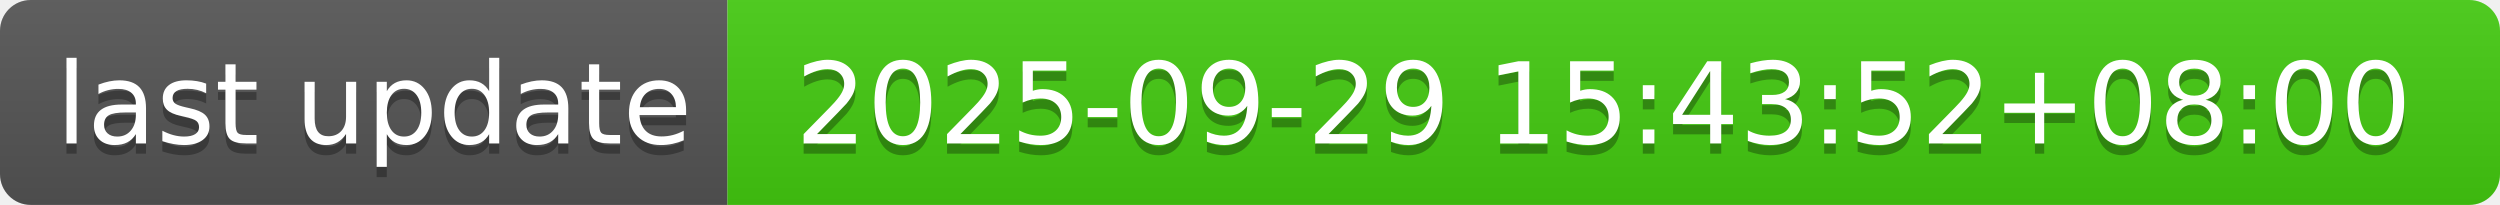
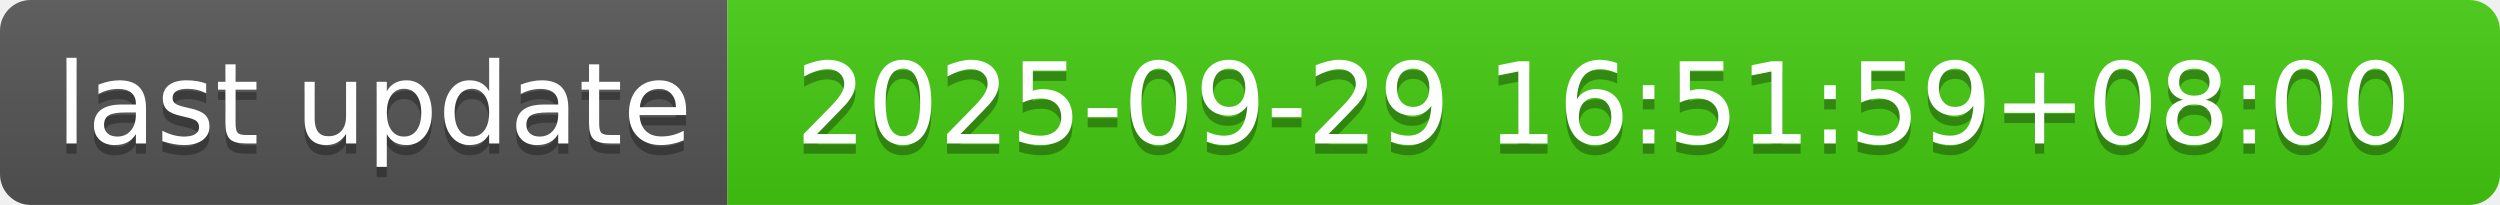
- <svg xmlns="http://www.w3.org/2000/svg" width="244" height="20" role="img" aria-label="last update: 2025-09-29 15:43:52+08:00">
+ <svg xmlns="http://www.w3.org/2000/svg" width="244" height="20" role="img" aria-label="last update: 2025-09-29 16:51:59+08:00">
  <linearGradient id="s" x2="0" y2="100%">
    <stop offset="0" stop-color="#bbb" stop-opacity=".1" />
    <stop offset="1" stop-opacity=".1" />
  </linearGradient>
  <clipPath id="r">
    <rect width="244" height="20" rx="3" fill="#fff" />
  </clipPath>
  <g clip-path="url(#r)">
    <rect width="71" height="20" fill="#555" />
    <rect x="71" width="173" height="20" fill="#4c1" />
    <rect width="244" height="20" fill="url(#s)" />
  </g>
  <g fill="#fff" text-anchor="middle" font-family="Verdana,Geneva,DejaVu Sans,sans-serif" text-rendering="geometricPrecision" font-size="110">
    <text aria-hidden="true" x="365" y="150" fill="#010101" fill-opacity=".3" transform="scale(.1)" textLength="610">last update</text>
    <text x="365" y="140" transform="scale(.1)" fill="#fff" textLength="610">last update</text>
-     <text aria-hidden="true" x="1565" y="150" fill="#010101" fill-opacity=".3" transform="scale(.1)" textLength="1630">2025-09-29 15:43:52+08:00</text>
-     <text x="1565" y="140" transform="scale(.1)" fill="#fff" textLength="1630">2025-09-29 15:43:52+08:00</text>
+     <text aria-hidden="true" x="1565" y="150" fill="#010101" fill-opacity=".3" transform="scale(.1)" textLength="1630">2025-09-29 16:51:59+08:00</text>
+     <text x="1565" y="140" transform="scale(.1)" fill="#fff" textLength="1630">2025-09-29 16:51:59+08:00</text>
  </g>
</svg>
